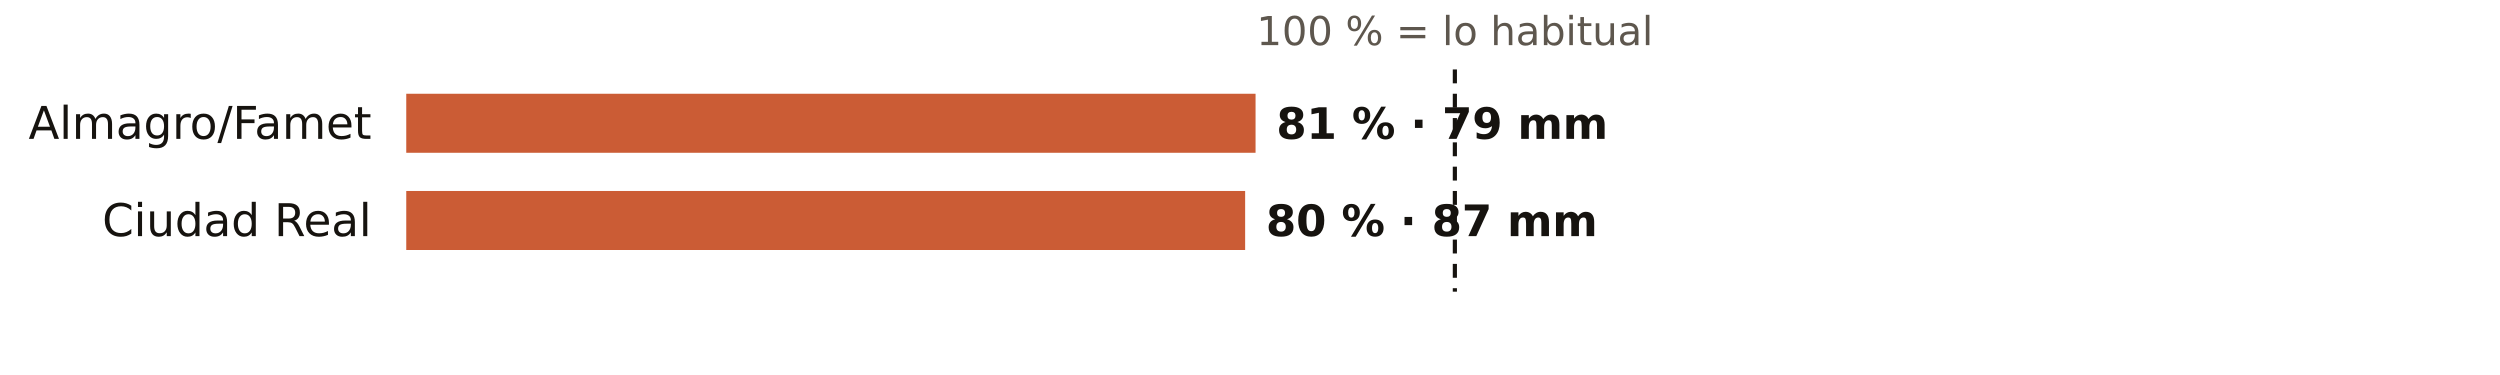
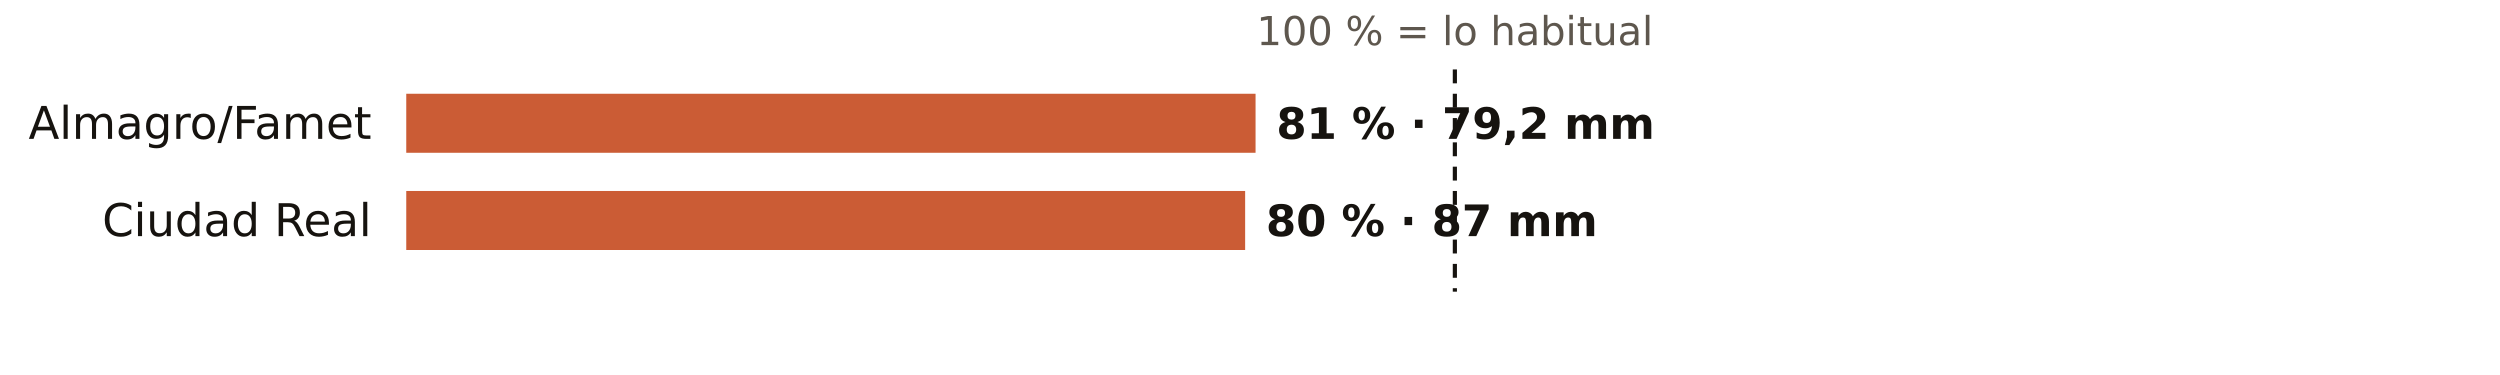
<svg xmlns="http://www.w3.org/2000/svg" viewBox="0 0 720 108" width="720" height="108" role="img" aria-label="El otoño en los pluviómetros de AEMET de Ciudad Real: % de lo habitual">
  <rect width="720" height="108" fill="#FFFFFF" />
  <text x="419.0" y="13.0" font-size="11.5" fill="#5E574E" text-anchor="middle" font-weight="400" font-family="Public Sans, DejaVu Sans, Arial, sans-serif">100 % = lo habitual</text>
  <text x="107.0" y="40.0" font-size="13" fill="#16130F" text-anchor="end" font-weight="500" font-family="Public Sans, DejaVu Sans, Arial, sans-serif">Almagro/Famet</text>
  <rect x="117" y="27" width="244.6" height="17" fill="#C4461A" opacity="0.88" />
-   <text x="367.6" y="40.0" font-size="12.5" fill="#16130F" text-anchor="start" font-weight="600" font-family="Public Sans, DejaVu Sans, Arial, sans-serif">81 % · 79 mm</text>
+   <text x="367.6" y="40.0" font-size="12.5" fill="#16130F" text-anchor="start" font-weight="600" font-family="Public Sans, DejaVu Sans, Arial, sans-serif">81 % · 79,2 mm</text>
  <text x="107.0" y="68.0" font-size="13" fill="#16130F" text-anchor="end" font-weight="500" font-family="Public Sans, DejaVu Sans, Arial, sans-serif">Ciudad Real</text>
  <rect x="117" y="55" width="241.6" height="17" fill="#C4461A" opacity="0.88" />
  <text x="364.6" y="68.0" font-size="12.5" fill="#16130F" text-anchor="start" font-weight="600" font-family="Public Sans, DejaVu Sans, Arial, sans-serif">80 % · 87 mm</text>
  <line x1="419.0" x2="419.0" y1="20" y2="84" stroke="#16130F" stroke-width="1.2" stroke-dasharray="4 3" />
</svg>
